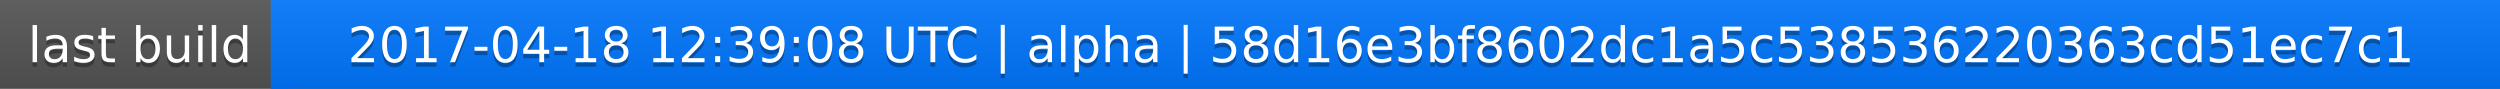
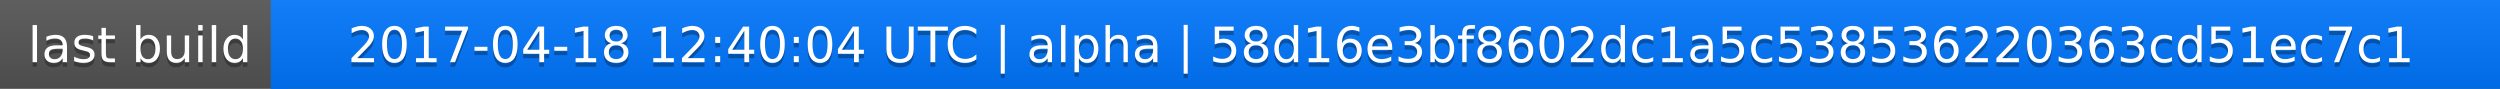
<svg xmlns="http://www.w3.org/2000/svg" width="563" height="20">
  <linearGradient id="a" x2="0" y2="100%">
    <stop offset="0" stop-color="#bbb" stop-opacity=".1" />
    <stop offset="1" stop-opacity=".1" />
  </linearGradient>
  <rect rx="0" width="563" height="20" fill="#555" />
  <rect rx="0" x="61" width="502" height="20" fill="#07f" />
  <path fill="#07f" d="M61 0h4v20h-4z" />
  <rect rx="0" width="563" height="20" fill="url(#a)" />
  <g fill="#fff" text-anchor="middle" font-family="DejaVu Sans,Verdana,Geneva,sans-serif" font-size="11">
    <text x="31.5" y="15" fill="#010101" fill-opacity=".3">last build</text>
    <text x="31.5" y="14">last build</text>
-     <text x="311" y="15" fill="#010101" fill-opacity=".3">2017-04-18 12:39:08 UTC | alpha | 58d16e3bf8602dc1a5c538536220363cd51ec7c1</text>
-     <text x="311" y="14">2017-04-18 12:39:08 UTC | alpha | 58d16e3bf8602dc1a5c538536220363cd51ec7c1</text>
+     <text x="311" y="15" fill="#010101" fill-opacity=".3">2017-04-18 12:40:04 UTC | alpha | 58d16e3bf8602dc1a5c538536220363cd51ec7c1</text>
+     <text x="311" y="14">2017-04-18 12:40:04 UTC | alpha | 58d16e3bf8602dc1a5c538536220363cd51ec7c1</text>
  </g>
</svg>
